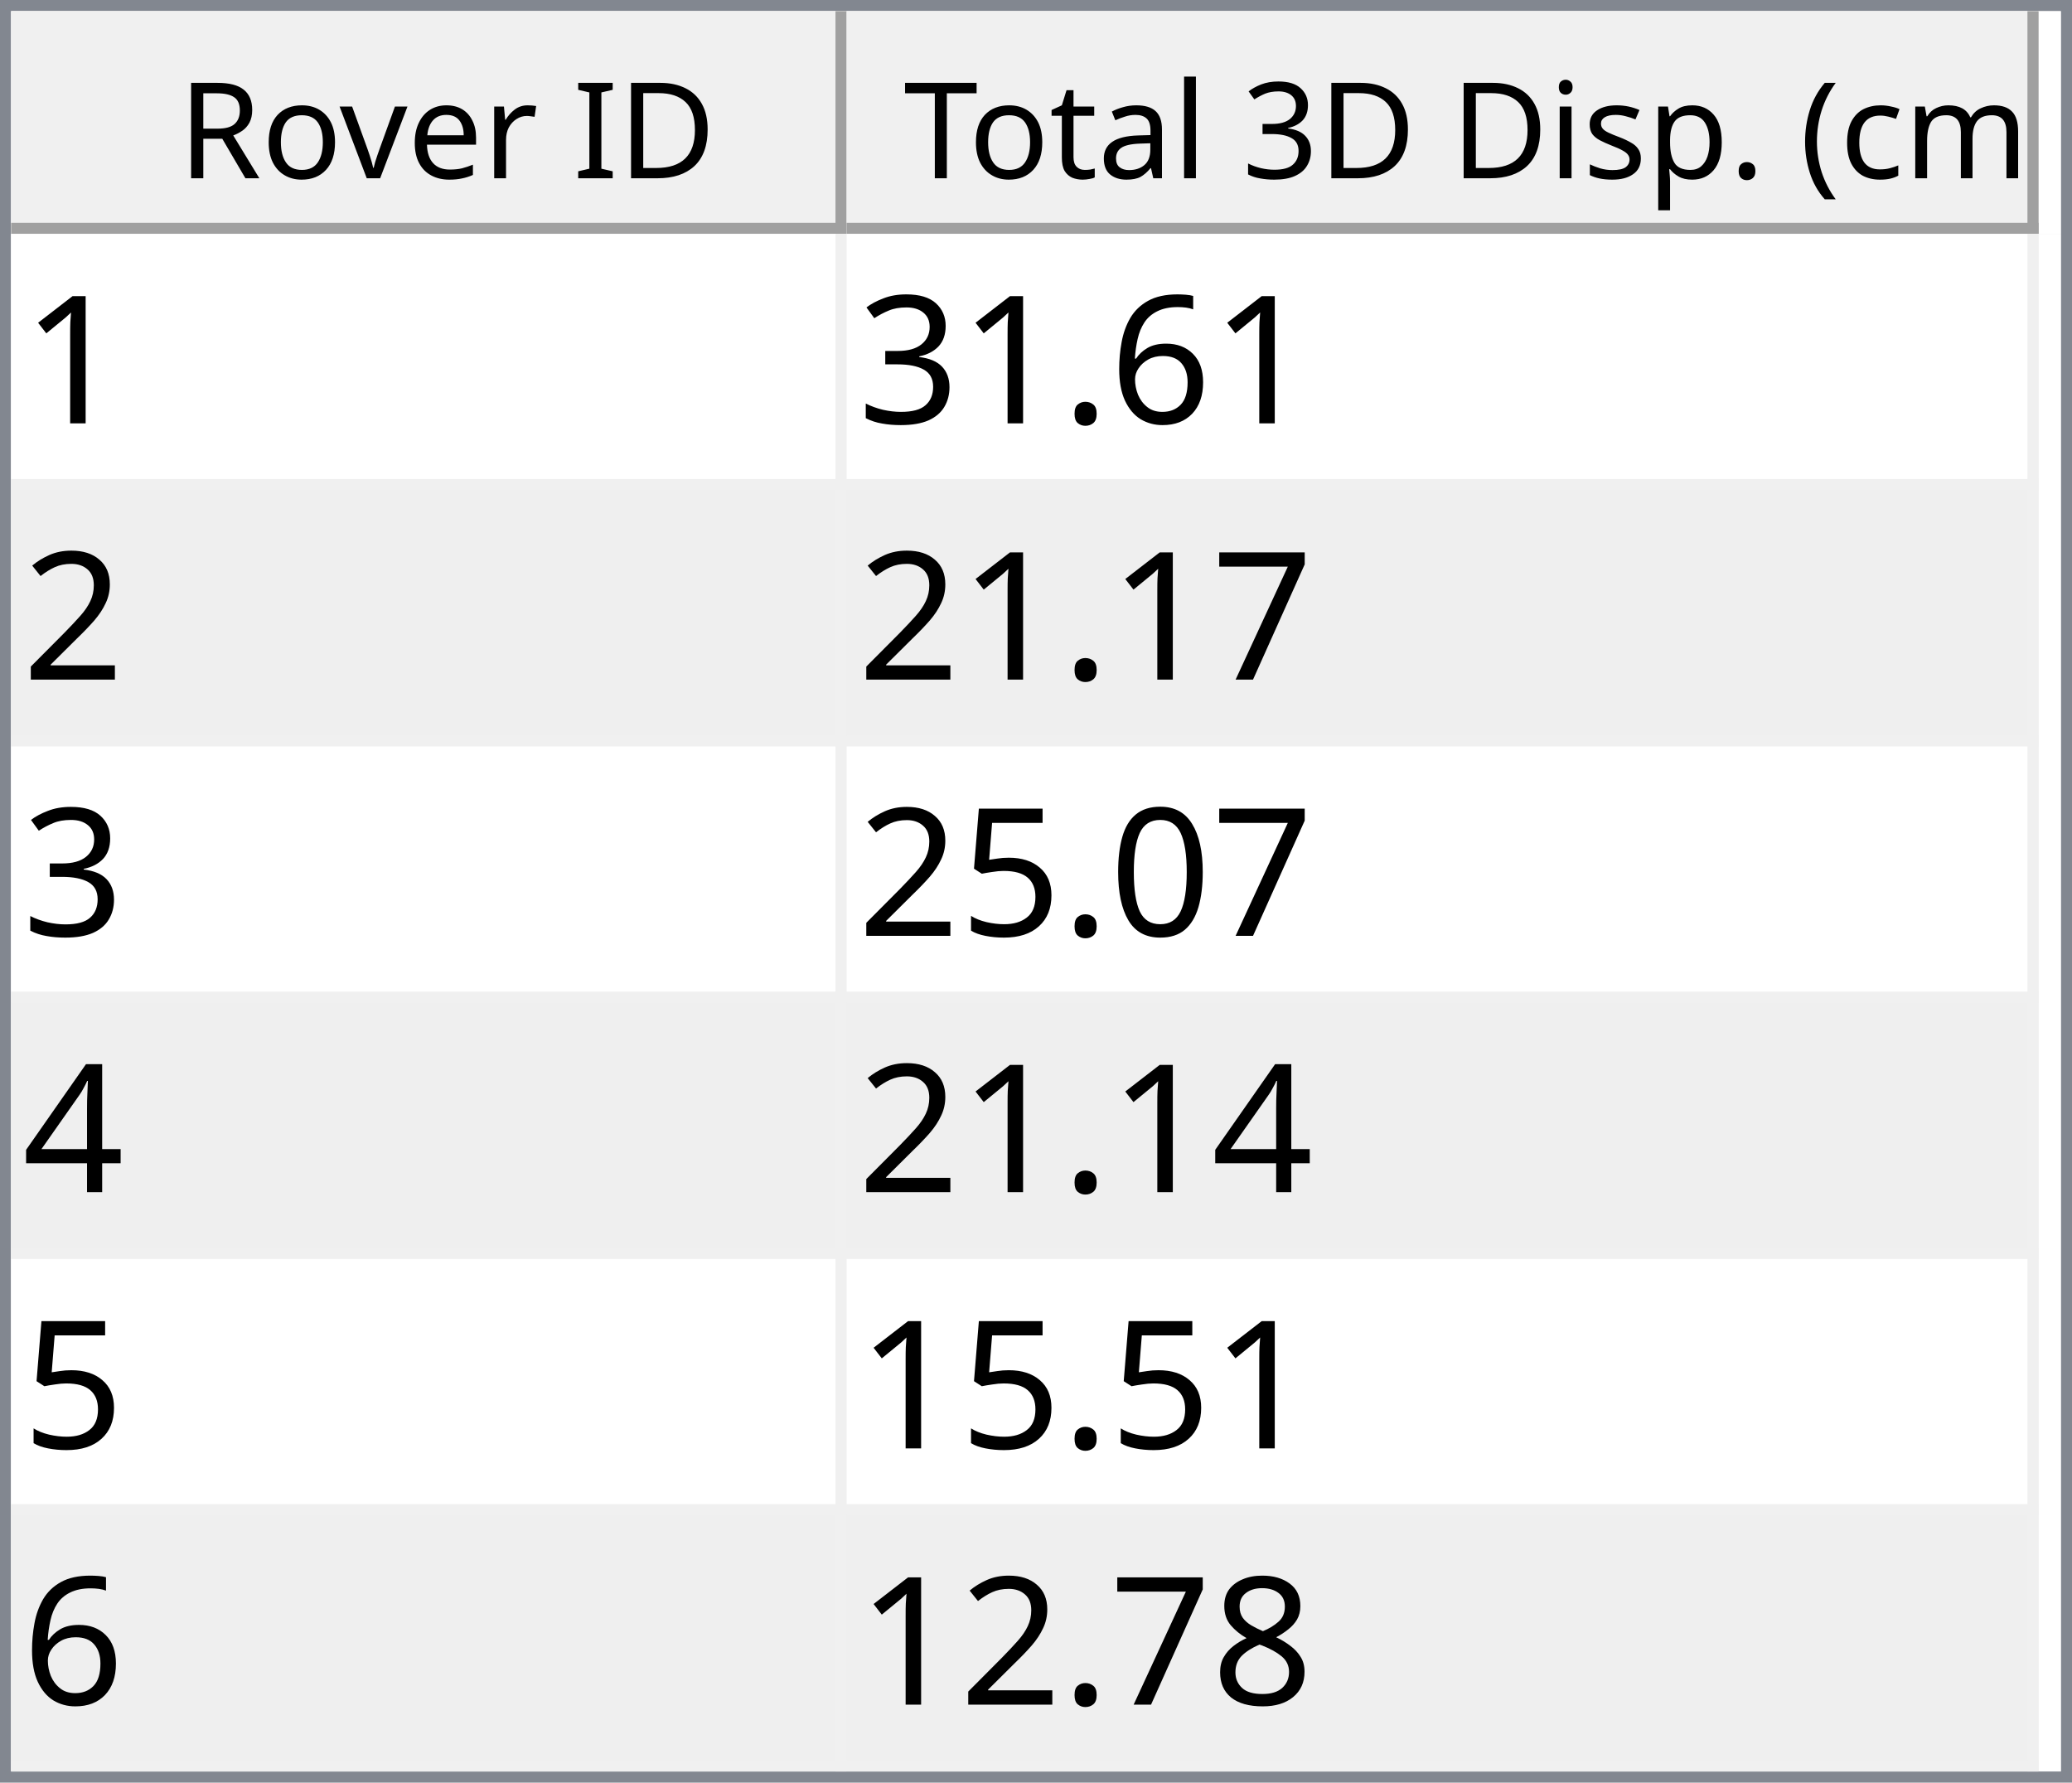
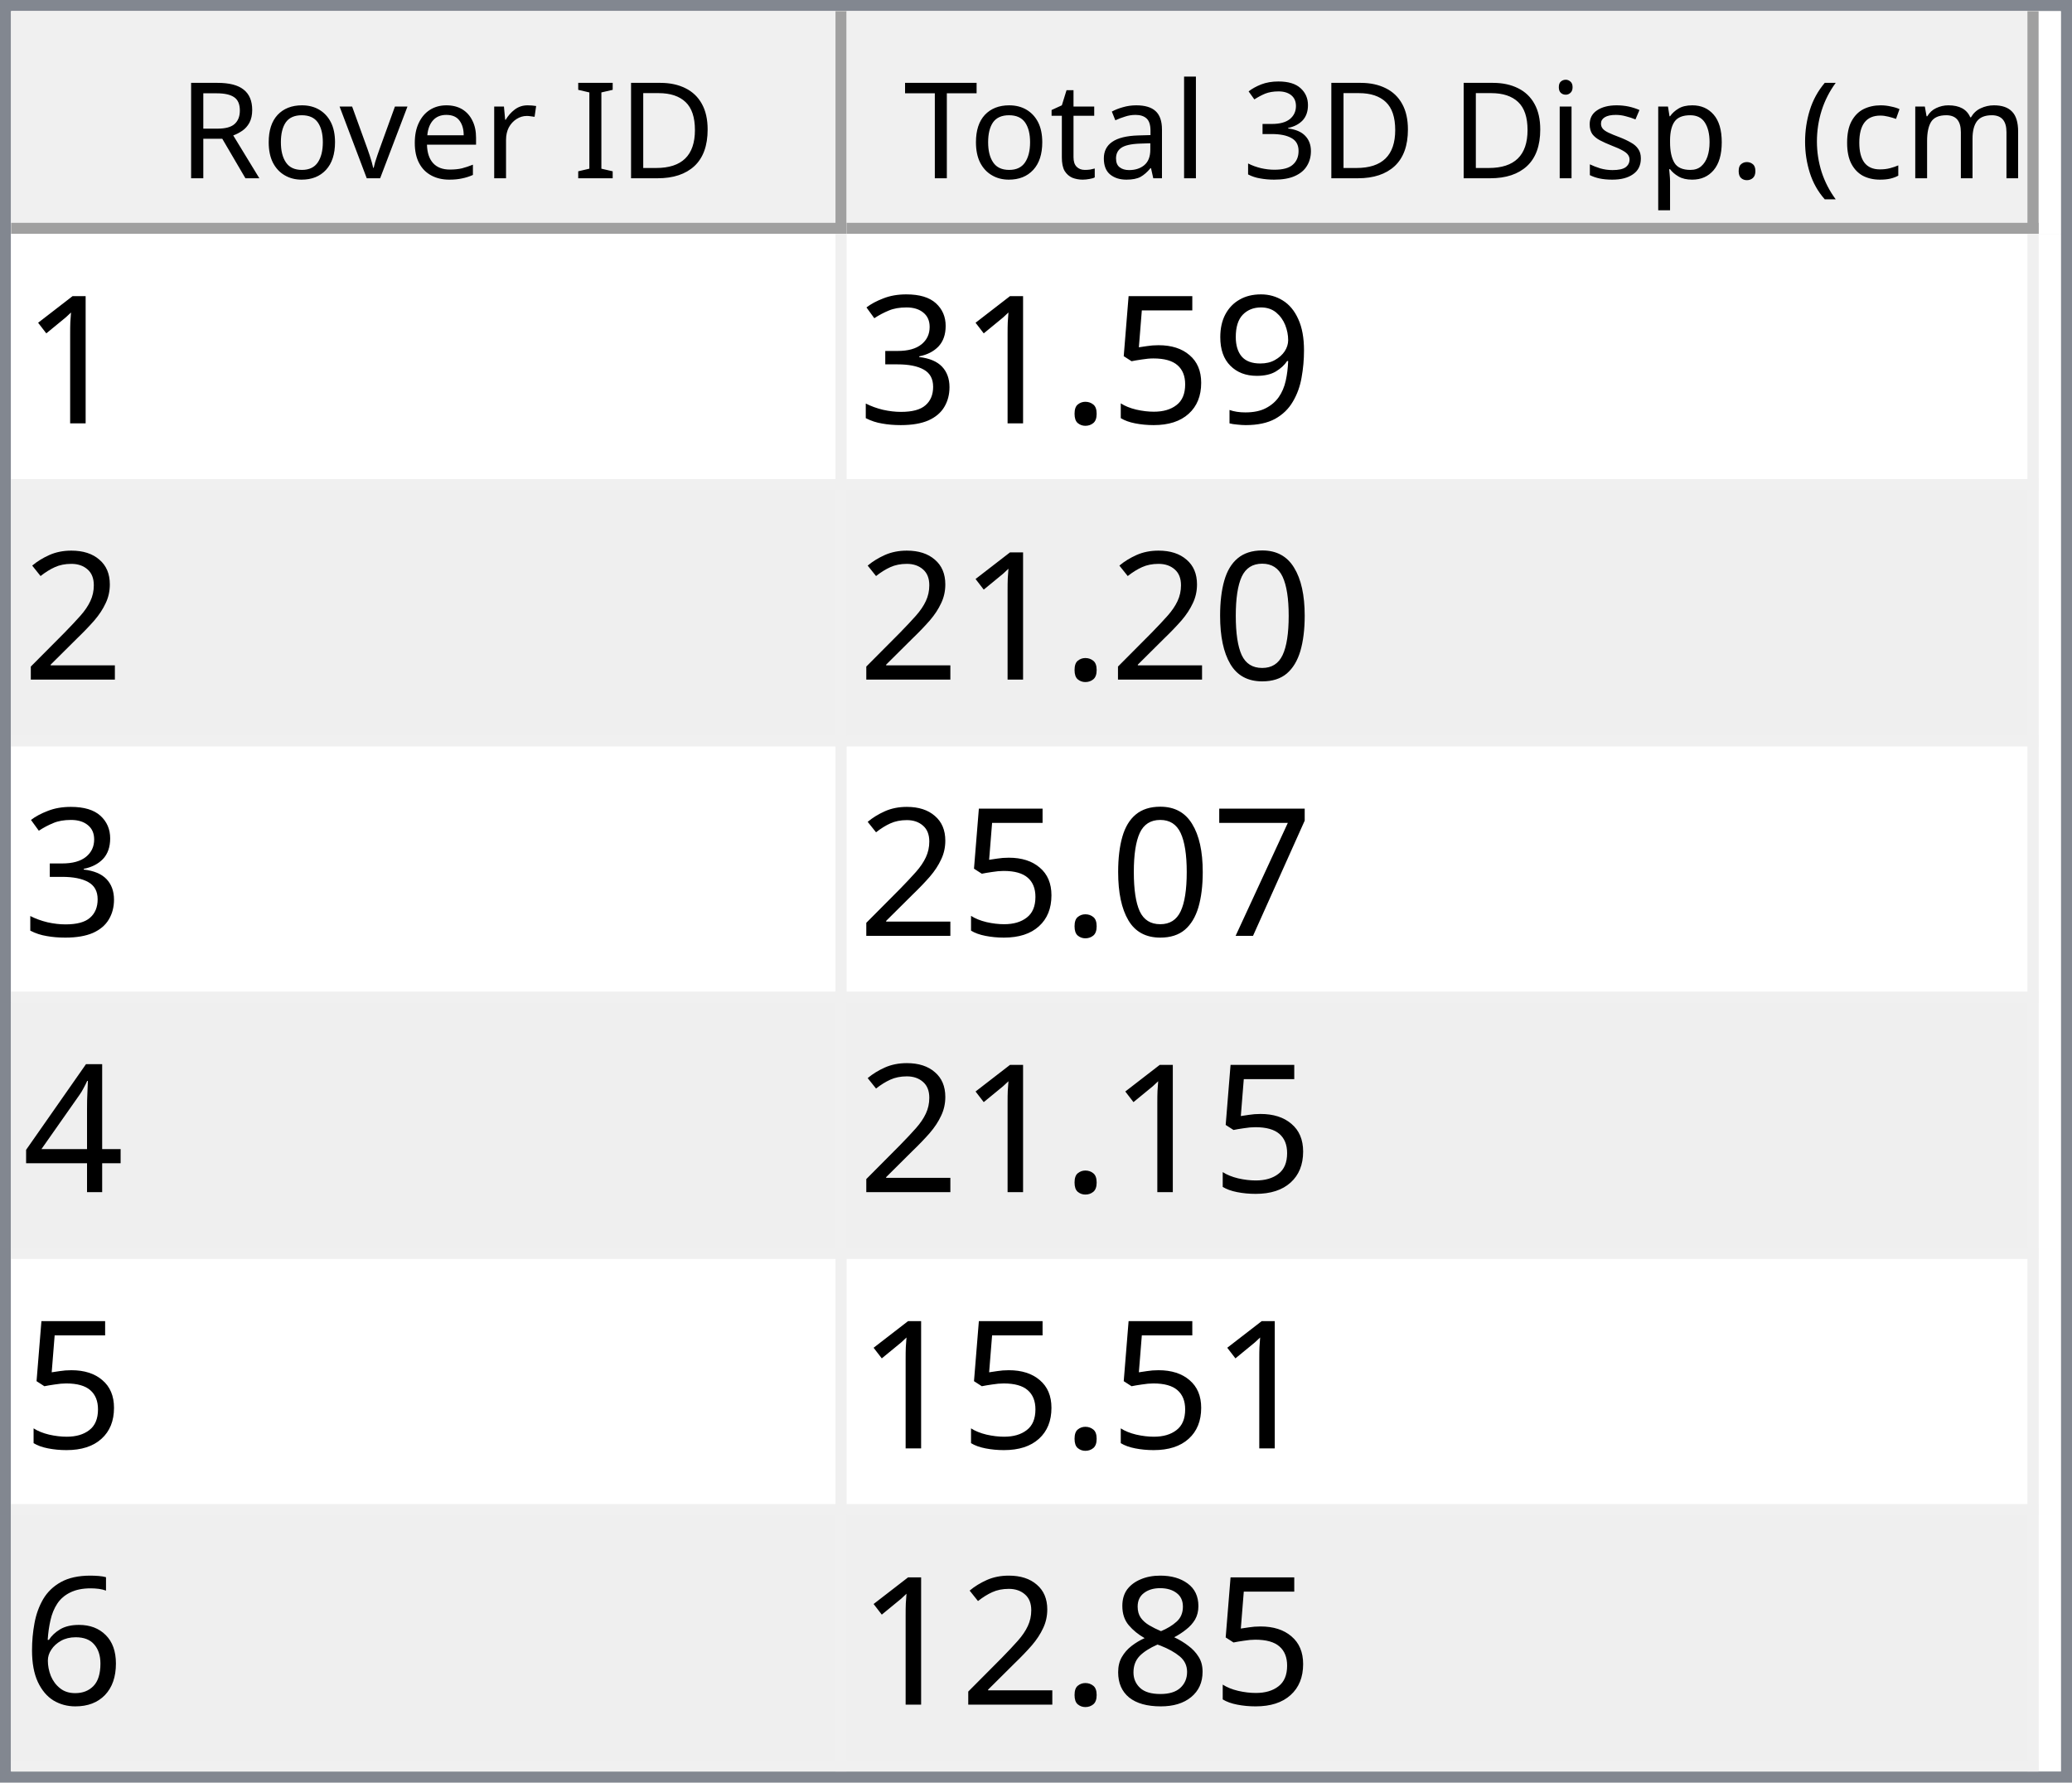
<svg xmlns="http://www.w3.org/2000/svg" style="fill-opacity:1; color-rendering:auto; color-interpolation:auto; text-rendering:auto; stroke:black; stroke-linecap:square; stroke-miterlimit:10; shape-rendering:auto; stroke-opacity:1; fill:black; stroke-dasharray:none; font-weight:normal; stroke-width:1; font-family:'Dialog'; font-style:normal; stroke-linejoin:miter; font-size:12px; stroke-dashoffset:0; image-rendering:auto;" width="186" height="160">
  <defs id="genericDefs" />
  <g>
    <defs id="defs1">
      <clipPath clipPathUnits="userSpaceOnUse" id="clipPath1">
        <path d="M0 0 L186 0 L186 160 L0 160 L0 0 Z" />
      </clipPath>
      <clipPath clipPathUnits="userSpaceOnUse" id="clipPath2">
        <path d="M0 0 L0 160 L186 160 L186 0 Z" />
      </clipPath>
      <clipPath clipPathUnits="userSpaceOnUse" id="clipPath3">
        <path d="M0 0 L0 20 L184 20 L184 0 Z" />
      </clipPath>
      <clipPath clipPathUnits="userSpaceOnUse" id="clipPath4">
        <path d="M0 0 L0 20 L75 20 L75 0 Z" />
      </clipPath>
      <clipPath clipPathUnits="userSpaceOnUse" id="clipPath5">
        <path d="M1 1 L1 19 L74 19 L74 1 Z" />
      </clipPath>
      <clipPath clipPathUnits="userSpaceOnUse" id="clipPath6">
        <path d="M0 0 L0 18 L73 18 L73 0 Z" />
      </clipPath>
      <clipPath clipPathUnits="userSpaceOnUse" id="clipPath7">
        <path d="M-0.5 -0.5 L-0.5 19.5 L74.5 19.5 L74.5 -0.5 Z" />
      </clipPath>
      <clipPath clipPathUnits="userSpaceOnUse" id="clipPath8">
        <path d="M0 0 L0 20 L107 20 L107 0 Z" />
      </clipPath>
      <clipPath clipPathUnits="userSpaceOnUse" id="clipPath9">
        <path d="M1 1 L1 19 L106 19 L106 1 Z" />
      </clipPath>
      <clipPath clipPathUnits="userSpaceOnUse" id="clipPath10">
        <path d="M0 0 L0 18 L105 18 L105 0 Z" />
      </clipPath>
      <clipPath clipPathUnits="userSpaceOnUse" id="clipPath11">
        <path d="M-0.5 -0.5 L-0.5 19.5 L106.5 19.5 L106.5 -0.5 Z" />
      </clipPath>
      <clipPath clipPathUnits="userSpaceOnUse" id="clipPath12">
        <path d="M0 0 L0 138 L184 138 L184 0 Z" />
      </clipPath>
      <clipPath clipPathUnits="userSpaceOnUse" id="clipPath13">
        <path d="M0 0 L0 138 L182 138 L182 0 Z" />
      </clipPath>
      <clipPath clipPathUnits="userSpaceOnUse" id="clipPath14">
        <path d="M-0.5 -0.5 L-0.5 137.5 L181.5 137.5 L181.5 -0.5 Z" />
      </clipPath>
      <clipPath clipPathUnits="userSpaceOnUse" id="clipPath15">
        <path d="M0 0 L0 22 L74 22 L74 0 Z" />
      </clipPath>
      <clipPath clipPathUnits="userSpaceOnUse" id="clipPath16">
        <path d="M0 0 L0 22 L106 22 L106 0 Z" />
      </clipPath>
      <font horiz-adv-x="64.551" id="font1">
        <font-face ascent="107.91" descent="25.098" units-per-em="100" style="font-style:normal; font-family:Segoe UI; font-weight:normal;" />
        <missing-glyph horiz-adv-x="64.551" d="M8.109 0 L8.109 68.266 L56.453 68.266 L56.453 0 L8.109 0 ZM15.328 7.234 L49.219 7.234 L49.219 61.031 L15.328 61.031 L15.328 7.234 Z" />
        <glyph unicode="D" horiz-adv-x="70.117" d="M9.188 0 L9.188 70.016 L28.516 70.016 Q65.531 70.016 65.531 35.891 Q65.531 19.672 55.25 9.836 Q44.969 0 27.734 0 L9.188 0 ZM17.391 62.594 L17.391 7.422 L27.828 7.422 Q41.609 7.422 49.273 14.797 Q56.938 22.172 56.938 35.688 Q56.938 62.594 28.328 62.594 L17.391 62.594 Z" />
        <glyph unicode="I" horiz-adv-x="26.611" d="M17.391 0 L9.188 0 L9.188 70.016 L17.391 70.016 L17.391 0 Z" />
        <glyph unicode=" " horiz-adv-x="27.393" d="" />
        <glyph unicode="r" horiz-adv-x="34.766" d="M34.188 41.891 Q32.078 43.5 28.125 43.5 Q23 43.5 19.555 38.672 Q16.109 33.844 16.109 25.484 L16.109 0 L8.109 0 L8.109 50 L16.109 50 L16.109 39.703 L16.312 39.703 Q18.016 44.969 21.531 47.922 Q25.047 50.875 29.391 50.875 Q32.516 50.875 34.188 50.203 L34.188 41.891 Z" />
        <glyph unicode="e" horiz-adv-x="52.295" d="M48.297 23 L12.984 23 Q13.188 14.656 17.484 10.109 Q21.781 5.562 29.297 5.562 Q37.75 5.562 44.828 11.141 L44.828 3.609 Q38.234 -1.172 27.391 -1.172 Q16.797 -1.172 10.742 5.641 Q4.688 12.453 4.688 24.812 Q4.688 36.469 11.305 43.82 Q17.922 51.172 27.734 51.172 Q37.547 51.172 42.922 44.828 Q48.297 38.484 48.297 27.203 L48.297 23 ZM40.094 29.781 Q40.047 36.719 36.75 40.578 Q33.453 44.438 27.594 44.438 Q21.922 44.438 17.969 40.383 Q14.016 36.328 13.094 29.781 L40.094 29.781 Z" />
        <glyph unicode="v" horiz-adv-x="47.9" d="M47.406 50 L27.484 0 L19.625 0 L0.688 50 L9.469 50 L22.172 13.672 Q23.578 9.672 23.922 6.688 L24.125 6.688 Q24.609 10.453 25.688 13.484 L38.969 50 L47.406 50 Z" />
        <glyph unicode="o" horiz-adv-x="58.594" d="M29 -1.172 Q17.922 -1.172 11.305 5.836 Q4.688 12.844 4.688 24.422 Q4.688 37.016 11.57 44.094 Q18.453 51.172 30.172 51.172 Q41.359 51.172 47.633 44.289 Q53.906 37.406 53.906 25.203 Q53.906 13.234 47.141 6.031 Q40.375 -1.172 29 -1.172 ZM29.594 44.438 Q21.875 44.438 17.383 39.188 Q12.891 33.938 12.891 24.703 Q12.891 15.828 17.43 10.695 Q21.969 5.562 29.594 5.562 Q37.359 5.562 41.531 10.594 Q45.703 15.625 45.703 24.906 Q45.703 34.281 41.531 39.359 Q37.359 44.438 29.594 44.438 Z" />
        <glyph unicode="R" horiz-adv-x="59.814" d="M59.375 0 L49.609 0 L37.891 19.625 Q36.281 22.359 34.766 24.289 Q33.25 26.219 31.664 27.438 Q30.078 28.656 28.25 29.219 Q26.422 29.781 24.125 29.781 L17.391 29.781 L17.391 0 L9.188 0 L9.188 70.016 L30.078 70.016 Q34.672 70.016 38.555 68.867 Q42.438 67.719 45.289 65.375 Q48.141 63.031 49.758 59.547 Q51.375 56.062 51.375 51.375 Q51.375 47.703 50.273 44.656 Q49.172 41.609 47.148 39.211 Q45.125 36.812 42.266 35.133 Q39.406 33.453 35.844 32.516 L35.844 32.328 Q37.594 31.547 38.891 30.547 Q40.188 29.547 41.359 28.18 Q42.531 26.812 43.68 25.078 Q44.828 23.344 46.234 21.047 L59.375 0 ZM17.391 62.594 L17.391 37.203 L28.516 37.203 Q31.594 37.203 34.203 38.133 Q36.812 39.062 38.719 40.797 Q40.625 42.531 41.703 45.047 Q42.781 47.562 42.781 50.688 Q42.781 56.297 39.141 59.445 Q35.5 62.594 28.609 62.594 L17.391 62.594 Z" />
        <glyph unicode=")" horiz-adv-x="30.176" d="M8.297 -15.922 L1.172 -15.922 Q16.406 2.344 16.406 26.812 Q16.406 51.469 1.078 70.016 L8.297 70.016 Q23.531 52.156 23.531 26.703 Q23.531 1.375 8.297 -15.922 Z" />
        <glyph unicode="m" horiz-adv-x="86.133" d="M79.109 0 L71.094 0 L71.094 28.719 Q71.094 37.016 68.531 40.727 Q65.969 44.438 59.906 44.438 Q54.781 44.438 51.195 39.75 Q47.609 35.062 47.609 28.516 L47.609 0 L39.594 0 L39.594 29.688 Q39.594 44.438 28.219 44.438 Q22.953 44.438 19.531 40.016 Q16.109 35.594 16.109 28.516 L16.109 0 L8.109 0 L8.109 50 L16.109 50 L16.109 42.094 L16.312 42.094 Q21.625 51.172 31.844 51.172 Q36.969 51.172 40.773 48.312 Q44.578 45.453 46 40.828 Q51.562 51.172 62.594 51.172 Q79.109 51.172 79.109 30.812 L79.109 0 Z" />
        <glyph unicode="c" horiz-adv-x="46.191" d="M42.188 2.297 Q36.422 -1.172 28.516 -1.172 Q17.828 -1.172 11.258 5.789 Q4.688 12.75 4.688 23.828 Q4.688 36.188 11.766 43.68 Q18.844 51.172 30.672 51.172 Q37.25 51.172 42.281 48.734 L42.281 40.531 Q36.719 44.438 30.375 44.438 Q22.703 44.438 17.797 38.945 Q12.891 33.453 12.891 24.516 Q12.891 15.719 17.508 10.641 Q22.125 5.562 29.891 5.562 Q36.422 5.562 42.188 9.906 L42.188 2.297 Z" />
        <glyph unicode="(" horiz-adv-x="30.176" d="M29.109 -15.922 L21.969 -15.922 Q6.844 1.375 6.844 26.703 Q6.844 52.156 21.969 70.016 L29.203 70.016 Q13.875 51.469 13.875 26.812 Q13.875 2.344 29.109 -15.922 Z" />
        <glyph unicode="." horiz-adv-x="21.68" d="M10.891 -1.078 Q8.641 -1.078 7.055 0.539 Q5.469 2.156 5.469 4.391 Q5.469 6.641 7.055 8.273 Q8.641 9.906 10.891 9.906 Q13.188 9.906 14.797 8.273 Q16.406 6.641 16.406 4.391 Q16.406 2.156 14.797 0.539 Q13.188 -1.078 10.891 -1.078 Z" />
        <glyph unicode="p" horiz-adv-x="58.789" d="M16.312 7.234 L16.109 7.234 L16.109 -23 L8.109 -23 L8.109 50 L16.109 50 L16.109 41.219 L16.312 41.219 Q22.219 51.172 33.594 51.172 Q43.266 51.172 48.688 44.461 Q54.109 37.75 54.109 26.469 Q54.109 13.922 48 6.375 Q41.891 -1.172 31.297 -1.172 Q21.578 -1.172 16.312 7.234 ZM16.109 27.391 L16.109 20.406 Q16.109 14.203 20.141 9.883 Q24.172 5.562 30.375 5.562 Q37.641 5.562 41.773 11.133 Q45.906 16.703 45.906 26.609 Q45.906 34.969 42.047 39.703 Q38.188 44.438 31.594 44.438 Q24.609 44.438 20.359 39.578 Q16.109 34.719 16.109 27.391 Z" />
        <glyph unicode="s" horiz-adv-x="42.432" d="M5.078 1.812 L5.078 10.406 Q11.625 5.562 19.484 5.562 Q30.031 5.562 30.031 12.594 Q30.031 14.594 29.125 15.992 Q28.219 17.391 26.68 18.461 Q25.141 19.531 23.07 20.383 Q21 21.234 18.609 22.172 Q15.281 23.484 12.766 24.828 Q10.25 26.172 8.57 27.859 Q6.891 29.547 6.031 31.695 Q5.172 33.844 5.172 36.719 Q5.172 40.234 6.789 42.945 Q8.406 45.656 11.086 47.484 Q13.766 49.312 17.211 50.242 Q20.656 51.172 24.312 51.172 Q30.812 51.172 35.938 48.922 L35.938 40.828 Q30.422 44.438 23.25 44.438 Q21 44.438 19.195 43.922 Q17.391 43.406 16.094 42.477 Q14.797 41.547 14.086 40.258 Q13.375 38.969 13.375 37.406 Q13.375 35.453 14.086 34.133 Q14.797 32.812 16.164 31.789 Q17.531 30.766 19.484 29.938 Q21.438 29.109 23.922 28.125 Q27.25 26.859 29.883 25.516 Q32.516 24.172 34.375 22.484 Q36.234 20.797 37.234 18.602 Q38.234 16.406 38.234 13.375 Q38.234 9.672 36.602 6.938 Q34.969 4.203 32.234 2.398 Q29.5 0.594 25.93 -0.289 Q22.359 -1.172 18.453 -1.172 Q10.75 -1.172 5.078 1.812 Z" />
        <glyph unicode="i" horiz-adv-x="24.219" d="M12.203 62.703 Q10.062 62.703 8.547 64.164 Q7.031 65.625 7.031 67.875 Q7.031 70.125 8.547 71.609 Q10.062 73.094 12.203 73.094 Q14.406 73.094 15.945 71.609 Q17.484 70.125 17.484 67.875 Q17.484 65.719 15.945 64.211 Q14.406 62.703 12.203 62.703 ZM16.109 0 L8.109 0 L8.109 50 L16.109 50 L16.109 0 Z" />
        <glyph unicode="3" horiz-adv-x="53.906" d="M46.531 19.828 Q46.531 15.094 44.75 11.211 Q42.969 7.328 39.719 4.57 Q36.469 1.812 31.93 0.297 Q27.391 -1.219 21.922 -1.219 Q11.922 -1.219 6 2.594 L6 11.188 Q13.094 5.609 22.219 5.609 Q25.875 5.609 28.828 6.539 Q31.781 7.469 33.906 9.227 Q36.031 10.984 37.18 13.477 Q38.328 15.969 38.328 19.094 Q38.328 32.812 18.797 32.812 L12.984 32.812 L12.984 39.594 L18.5 39.594 Q35.797 39.594 35.797 52.484 Q35.797 64.406 22.609 64.406 Q15.188 64.406 8.688 59.422 L8.688 67.188 Q15.375 71.188 24.609 71.188 Q29 71.188 32.57 69.969 Q36.141 68.75 38.68 66.555 Q41.219 64.359 42.609 61.281 Q44 58.203 44 54.5 Q44 40.672 30.031 36.719 L30.031 36.531 Q33.594 36.141 36.625 34.797 Q39.656 33.453 41.852 31.305 Q44.047 29.156 45.289 26.25 Q46.531 23.344 46.531 19.828 Z" />
        <glyph unicode="l" horiz-adv-x="24.219" d="M16.109 0 L8.109 0 L8.109 74.031 L16.109 74.031 L16.109 0 Z" />
        <glyph unicode="a" horiz-adv-x="50.879" d="M43.891 0 L35.891 0 L35.891 7.812 L35.688 7.812 Q30.469 -1.172 20.312 -1.172 Q12.844 -1.172 8.617 2.781 Q4.391 6.734 4.391 13.281 Q4.391 27.297 20.906 29.594 L35.891 31.688 Q35.891 44.438 25.594 44.438 Q16.547 44.438 9.281 38.281 L9.281 46.484 Q16.656 51.172 26.266 51.172 Q43.891 51.172 43.891 32.516 L43.891 0 ZM35.891 25.297 L23.828 23.641 Q18.266 22.859 15.43 20.875 Q12.594 18.891 12.594 13.875 Q12.594 10.203 15.211 7.883 Q17.828 5.562 22.172 5.562 Q28.125 5.562 32.008 9.742 Q35.891 13.922 35.891 20.312 L35.891 25.297 Z" />
        <glyph unicode="t" horiz-adv-x="33.887" d="M31.297 0.484 Q28.469 -1.078 23.828 -1.078 Q10.688 -1.078 10.688 13.578 L10.688 43.172 L2.094 43.172 L2.094 50 L10.688 50 L10.688 62.203 L18.703 64.797 L18.703 50 L31.297 50 L31.297 43.172 L18.703 43.172 L18.703 14.984 Q18.703 9.969 20.414 7.82 Q22.125 5.672 26.078 5.672 Q29.109 5.672 31.297 7.328 L31.297 0.484 Z" />
        <glyph unicode="T" horiz-adv-x="52.393" d="M50.594 62.594 L30.375 62.594 L30.375 0 L22.172 0 L22.172 62.594 L2 62.594 L2 70.016 L50.594 70.016 L50.594 62.594 Z" />
      </font>
      <font horiz-adv-x="75.0" id="font2">
        <font-face ascent="100.537" descent="21.973" units-per-em="100" style="font-style:normal; font-family:sans-serif; font-weight:normal;" />
        <missing-glyph horiz-adv-x="75.0" d="M12.5 0 L12.5 62.5 L62.5 62.5 L62.5 0 L12.5 0 ZM14.062 1.562 L60.938 1.562 L60.938 60.938 L14.062 60.938 L14.062 1.562 Z" />
        <glyph unicode="1" horiz-adv-x="55.615" d="M37.25 0 L28.469 0 L28.469 56 Q25.297 52.984 20.141 49.953 Q14.984 46.922 10.891 45.406 L10.891 53.906 Q18.266 57.375 23.781 62.305 Q29.297 67.234 31.594 71.875 L37.25 71.875 L37.25 0 Z" />
-         <glyph unicode="6" horiz-adv-x="55.615" d="M49.75 54.047 L41.016 53.375 Q39.844 58.547 37.703 60.891 Q34.125 64.656 28.906 64.656 Q24.703 64.656 21.531 62.312 Q17.391 59.281 14.992 53.469 Q12.594 47.656 12.5 36.922 Q15.672 41.75 20.266 44.094 Q24.859 46.438 29.891 46.438 Q38.672 46.438 44.852 39.969 Q51.031 33.5 51.031 23.25 Q51.031 16.5 48.125 10.719 Q45.219 4.938 40.141 1.859 Q35.062 -1.219 28.609 -1.219 Q17.625 -1.219 10.695 6.859 Q3.766 14.938 3.766 33.5 Q3.766 54.25 11.422 63.672 Q18.109 71.875 29.438 71.875 Q37.891 71.875 43.289 67.141 Q48.688 62.406 49.75 54.047 ZM13.875 23.188 Q13.875 18.656 15.797 14.508 Q17.719 10.359 21.188 8.18 Q24.656 6 28.469 6 Q34.031 6 38.039 10.492 Q42.047 14.984 42.047 22.703 Q42.047 30.125 38.086 34.398 Q34.125 38.672 28.125 38.672 Q22.172 38.672 18.023 34.398 Q13.875 30.125 13.875 23.188 Z" />
+         <glyph unicode="9" horiz-adv-x="55.615" d="M5.469 16.547 L13.922 17.328 Q14.984 11.375 18.016 8.688 Q21.047 6 25.781 6 Q29.828 6 32.883 7.859 Q35.938 9.719 37.891 12.82 Q39.844 15.922 41.164 21.195 Q42.484 26.469 42.484 31.938 Q42.484 32.516 42.438 33.688 Q39.797 29.5 35.234 26.883 Q30.672 24.266 25.344 24.266 Q16.453 24.266 10.305 30.711 Q4.156 37.156 4.156 47.703 Q4.156 58.594 10.578 65.234 Q17 71.875 26.656 71.875 Q33.641 71.875 39.43 68.117 Q45.219 64.359 48.219 57.398 Q51.219 50.438 51.219 37.25 Q51.219 23.531 48.242 15.406 Q45.266 7.281 39.383 3.031 Q33.5 -1.219 25.594 -1.219 Q17.188 -1.219 11.867 3.445 Q6.547 8.109 5.469 16.547 ZM41.453 48.141 Q41.453 55.719 37.43 60.156 Q33.406 64.594 27.734 64.594 Q21.875 64.594 17.531 59.812 Q13.188 55.031 13.188 47.406 Q13.188 40.578 17.312 36.305 Q21.438 32.031 27.484 32.031 Q33.594 32.031 37.523 36.305 Q41.453 40.578 41.453 48.141 Z" />
+         <glyph unicode="5" horiz-adv-x="55.615" d="M4.156 18.75 L13.375 19.531 Q14.406 12.797 18.141 9.398 Q21.875 6 27.156 6 Q33.5 6 37.891 10.789 Q42.281 15.578 42.281 23.484 Q42.281 31 38.062 35.352 Q33.844 39.703 27 39.703 Q22.75 39.703 19.336 37.773 Q15.922 35.844 13.969 32.766 L5.719 33.844 L12.641 70.609 L48.25 70.609 L48.25 62.203 L19.672 62.203 L15.828 42.969 Q22.266 47.469 29.344 47.469 Q38.719 47.469 45.164 40.969 Q51.609 34.469 51.609 24.266 Q51.609 14.547 45.953 7.469 Q39.062 -1.219 27.156 -1.219 Q17.391 -1.219 11.211 4.25 Q5.031 9.719 4.156 18.75 Z" />
        <glyph unicode="." horiz-adv-x="27.783" d="M9.078 0 L9.078 10.016 L19.094 10.016 L19.094 0 L9.078 0 Z" />
        <glyph unicode="3" horiz-adv-x="55.615" d="M4.203 18.891 L12.984 20.062 Q14.5 12.594 18.141 9.297 Q21.781 6 27 6 Q33.203 6 37.477 10.297 Q41.75 14.594 41.75 20.953 Q41.75 27 37.797 30.93 Q33.844 34.859 27.734 34.859 Q25.25 34.859 21.531 33.891 L22.516 41.609 Q23.391 41.5 23.922 41.5 Q29.547 41.5 34.039 44.43 Q38.531 47.359 38.531 53.469 Q38.531 58.297 35.258 61.477 Q31.984 64.656 26.812 64.656 Q21.688 64.656 18.266 61.43 Q14.844 58.203 13.875 51.766 L5.078 53.328 Q6.688 62.156 12.398 67.016 Q18.109 71.875 26.609 71.875 Q32.469 71.875 37.398 69.359 Q42.328 66.844 44.945 62.5 Q47.562 58.156 47.562 53.266 Q47.562 48.641 45.07 44.828 Q42.578 41.016 37.703 38.766 Q44.047 37.312 47.562 32.695 Q51.078 28.078 51.078 21.141 Q51.078 11.766 44.242 5.25 Q37.406 -1.266 26.953 -1.266 Q17.531 -1.266 11.305 4.352 Q5.078 9.969 4.203 18.891 Z" />
        <glyph unicode="2" horiz-adv-x="55.615" d="M50.344 8.453 L50.344 0 L3.031 0 Q2.938 3.172 4.047 6.109 Q5.859 10.938 9.836 15.625 Q13.812 20.312 21.344 26.469 Q33.016 36.031 37.117 41.625 Q41.219 47.219 41.219 52.203 Q41.219 57.422 37.477 61.008 Q33.734 64.594 27.734 64.594 Q21.391 64.594 17.578 60.789 Q13.766 56.984 13.719 50.25 L4.688 51.172 Q5.609 61.281 11.664 66.578 Q17.719 71.875 27.938 71.875 Q38.234 71.875 44.242 66.164 Q50.25 60.453 50.25 52 Q50.25 47.703 48.492 43.555 Q46.734 39.406 42.656 34.812 Q38.578 30.219 29.109 22.219 Q21.188 15.578 18.945 13.211 Q16.703 10.844 15.234 8.453 L50.344 8.453 Z" />
+         <glyph unicode="0" horiz-adv-x="55.615" d="M4.156 35.297 Q4.156 48 6.766 55.742 Q9.375 63.484 14.523 67.68 Q19.672 71.875 27.484 71.875 Q33.25 71.875 37.594 69.555 Q41.938 67.234 44.773 62.867 Q47.609 58.5 49.219 52.227 Q50.828 45.953 50.828 35.297 Q50.828 22.703 48.242 14.969 Q45.656 7.234 40.508 3.008 Q35.359 -1.219 27.484 -1.219 Q17.141 -1.219 11.234 6.203 Q4.156 15.141 4.156 35.297 ZM13.188 35.297 Q13.188 17.672 17.312 11.836 Q21.438 6 27.484 6 Q33.547 6 37.672 11.859 Q41.797 17.719 41.797 35.297 Q41.797 52.984 37.672 58.789 Q33.547 64.594 27.391 64.594 Q21.344 64.594 17.719 59.469 Q13.188 52.938 13.188 35.297 Z" />
        <glyph unicode="7" horiz-adv-x="55.615" d="M4.734 62.203 L4.734 70.656 L51.078 70.656 L51.078 63.812 Q44.234 56.547 37.523 44.484 Q30.812 32.422 27.156 19.672 Q24.516 10.688 23.781 0 L14.75 0 Q14.891 8.453 18.062 20.414 Q21.234 32.375 27.172 43.484 Q33.109 54.594 39.797 62.203 L4.734 62.203 Z" />
-         <glyph unicode="0" horiz-adv-x="55.615" d="M4.156 35.297 Q4.156 48 6.766 55.742 Q9.375 63.484 14.523 67.68 Q19.672 71.875 27.484 71.875 Q33.25 71.875 37.594 69.555 Q41.938 67.234 44.773 62.867 Q47.609 58.5 49.219 52.227 Q50.828 45.953 50.828 35.297 Q50.828 22.703 48.242 14.969 Q45.656 7.234 40.508 3.008 Q35.359 -1.219 27.484 -1.219 Q17.141 -1.219 11.234 6.203 Q4.156 15.141 4.156 35.297 ZM13.188 35.297 Q13.188 17.672 17.312 11.836 Q21.438 6 27.484 6 Q33.547 6 37.672 11.859 Q41.797 17.719 41.797 35.297 Q41.797 52.984 37.672 58.789 Q33.547 64.594 27.391 64.594 Q21.344 64.594 17.719 59.469 Q13.188 52.938 13.188 35.297 Z" />
-         <glyph unicode="5" horiz-adv-x="55.615" d="M4.156 18.75 L13.375 19.531 Q14.406 12.797 18.141 9.398 Q21.875 6 27.156 6 Q33.5 6 37.891 10.789 Q42.281 15.578 42.281 23.484 Q42.281 31 38.062 35.352 Q33.844 39.703 27 39.703 Q22.75 39.703 19.336 37.773 Q15.922 35.844 13.969 32.766 L5.719 33.844 L12.641 70.609 L48.25 70.609 L48.25 62.203 L19.672 62.203 L15.828 42.969 Q22.266 47.469 29.344 47.469 Q38.719 47.469 45.164 40.969 Q51.609 34.469 51.609 24.266 Q51.609 14.547 45.953 7.469 Q39.062 -1.219 27.156 -1.219 Q17.391 -1.219 11.211 4.25 Q5.031 9.719 4.156 18.75 Z" />
        <glyph unicode="4" horiz-adv-x="55.615" d="M32.328 0 L32.328 17.141 L1.266 17.141 L1.266 25.203 L33.938 71.578 L41.109 71.578 L41.109 25.203 L50.781 25.203 L50.781 17.141 L41.109 17.141 L41.109 0 L32.328 0 ZM32.328 25.203 L32.328 57.469 L9.906 25.203 L32.328 25.203 Z" />
+         <glyph unicode="6" horiz-adv-x="55.615" d="M49.75 54.047 L41.016 53.375 Q39.844 58.547 37.703 60.891 Q34.125 64.656 28.906 64.656 Q24.703 64.656 21.531 62.312 Q17.391 59.281 14.992 53.469 Q12.594 47.656 12.5 36.922 Q15.672 41.75 20.266 44.094 Q24.859 46.438 29.891 46.438 Q38.672 46.438 44.852 39.969 Q51.031 33.5 51.031 23.25 Q51.031 16.5 48.125 10.719 Q45.219 4.938 40.141 1.859 Q35.062 -1.219 28.609 -1.219 Q17.625 -1.219 10.695 6.859 Q3.766 14.938 3.766 33.5 Q3.766 54.25 11.422 63.672 Q18.109 71.875 29.438 71.875 Q37.891 71.875 43.289 67.141 Q48.688 62.406 49.75 54.047 ZM13.875 23.188 Q13.875 18.656 15.797 14.508 Q17.719 10.359 21.188 8.18 Q24.656 6 28.469 6 Q34.031 6 38.039 10.492 Q42.047 14.984 42.047 22.703 Q42.047 30.125 38.086 34.398 Q34.125 38.672 28.125 38.672 Q22.172 38.672 18.023 34.398 Q13.875 30.125 13.875 23.188 Z" />
        <glyph unicode="8" horiz-adv-x="55.615" d="M17.672 38.812 Q12.203 40.828 9.57 44.539 Q6.938 48.25 6.938 53.422 Q6.938 61.234 12.555 66.555 Q18.172 71.875 27.484 71.875 Q36.859 71.875 42.578 66.43 Q48.297 60.984 48.297 53.172 Q48.297 48.188 45.68 44.508 Q43.062 40.828 37.75 38.812 Q44.344 36.672 47.781 31.883 Q51.219 27.094 51.219 20.453 Q51.219 11.281 44.727 5.031 Q38.234 -1.219 27.641 -1.219 Q17.047 -1.219 10.547 5.055 Q4.047 11.328 4.047 20.703 Q4.047 27.688 7.594 32.398 Q11.141 37.109 17.672 38.812 ZM15.922 53.719 Q15.922 48.641 19.195 45.414 Q22.469 42.188 27.688 42.188 Q32.766 42.188 36.016 45.383 Q39.266 48.578 39.266 53.219 Q39.266 58.062 35.914 61.359 Q32.562 64.656 27.594 64.656 Q22.562 64.656 19.242 61.43 Q15.922 58.203 15.922 53.719 ZM13.094 20.656 Q13.094 16.891 14.875 13.375 Q16.656 9.859 20.172 7.93 Q23.688 6 27.734 6 Q34.031 6 38.133 10.055 Q42.234 14.109 42.234 20.359 Q42.234 26.703 38.016 30.859 Q33.797 35.016 27.438 35.016 Q21.234 35.016 17.164 30.914 Q13.094 26.812 13.094 20.656 Z" />
      </font>
    </defs>
    <g style="fill:white; stroke:white;">
      <rect x="0" y="0" width="186" style="clip-path:url(#clipPath1); stroke:none;" height="160" />
    </g>
    <g style="fill:white; text-rendering:optimizeSpeed; color-rendering:optimizeSpeed; image-rendering:optimizeSpeed; shape-rendering:crispEdges; stroke:white; color-interpolation:sRGB;">
      <rect x="0" width="186" height="160" y="0" style="stroke:none;" />
      <path style="stroke:none;" d="M0 160 L186 160 L186 0 L0 0 Z" />
    </g>
    <g style="fill:rgb(240,240,240); font-family:'Segoe UI'; stroke:rgb(240,240,240);">
      <rect x="0" y="0" width="186" style="clip-path:url(#clipPath2); stroke:none;" height="160" />
    </g>
    <g style="fill:rgb(130,135,144); font-family:'Segoe UI'; stroke:rgb(130,135,144);">
      <path d="M0 0 L186 0 L186 160 L0 160 L0 0 ZM1 1 L185 1 L185 159 L1 159 L1 1 Z" style="fill-rule:evenodd; clip-path:url(#clipPath2); stroke:none;" />
    </g>
    <g style="fill:white; font-family:'Segoe UI'; stroke:white;" transform="translate(1,1)">
      <rect x="0" y="0" width="184" style="clip-path:url(#clipPath3); stroke:none;" height="20" />
    </g>
    <g style="fill:rgb(240,240,240); font-family:'Segoe UI'; stroke:rgb(240,240,240);" transform="translate(1,1)">
      <rect x="0" y="0" width="75" style="clip-path:url(#clipPath4); stroke:none;" height="20" />
    </g>
    <g style="font-family:'Segoe UI';" transform="translate(2,2)">
      <text x="14" xml:space="preserve" y="14" style="clip-path:url(#clipPath6); stroke:none;">Rover ID</text>
    </g>
    <g style="fill:rgb(160,160,160); font-family:'Segoe UI'; stroke:rgb(160,160,160); stroke-linejoin:bevel;" transform="translate(1.5,1.5)">
      <line x1="74" x2="74" y1="0" style="fill:none; clip-path:url(#clipPath7);" y2="19" />
    </g>
    <g style="fill:rgb(160,160,160); font-family:'Segoe UI'; stroke:rgb(160,160,160); stroke-linejoin:bevel;" transform="matrix(1,0,0,1,1,1) translate(0.5,0.5)">
      <line x1="0" x2="74" y1="19" style="fill:none; clip-path:url(#clipPath7);" y2="19" />
    </g>
    <g style="fill:rgb(240,240,240); font-family:'Segoe UI'; stroke:rgb(240,240,240);" transform="translate(76,1)">
      <rect x="0" y="0" width="107" style="clip-path:url(#clipPath8); stroke:none;" height="20" />
    </g>
    <g style="font-family:'Segoe UI';" transform="translate(77,2)">
      <text x="1" xml:space="preserve" y="14" style="clip-path:url(#clipPath10); stroke:none;"> Total 3D Disp. (cm)</text>
    </g>
    <g style="fill:rgb(160,160,160); font-family:'Segoe UI'; stroke:rgb(160,160,160); stroke-linejoin:bevel;" transform="translate(76.5,1.5)">
      <line x1="106" x2="106" y1="0" style="fill:none; clip-path:url(#clipPath11);" y2="19" />
    </g>
    <g style="fill:rgb(160,160,160); font-family:'Segoe UI'; stroke:rgb(160,160,160); stroke-linejoin:bevel;" transform="matrix(1,0,0,1,76,1) translate(0.5,0.5)">
      <line x1="0" x2="106" y1="19" style="fill:none; clip-path:url(#clipPath11);" y2="19" />
    </g>
    <g style="fill:white; font-family:'Segoe UI'; stroke:white;" transform="translate(1,21)">
      <rect x="0" y="0" width="184" style="clip-path:url(#clipPath12); stroke:none;" height="138" />
    </g>
    <g style="fill:rgb(240,240,240); font-size:16px; font-family:sans-serif; stroke:rgb(240,240,240);" transform="translate(1,21)">
      <rect x="0" y="0" width="182" style="clip-path:url(#clipPath13); stroke:none;" height="138" />
      <line transform="translate(0.5,0.5)" x1="0" x2="181" y1="22" style="clip-path:url(#clipPath14); fill:none; stroke-linejoin:bevel;" y2="22" />
    </g>
    <g transform="matrix(1,0,0,1,1,21) translate(0.5,0.5)" style="fill:rgb(240,240,240); font-size:16px; font-family:sans-serif; stroke:rgb(240,240,240); stroke-linejoin:bevel;">
      <line x1="0" x2="181" y1="45" style="fill:none; clip-path:url(#clipPath14);" y2="45" />
    </g>
    <g transform="matrix(1,0,0,1,1,21) translate(0.5,0.5)" style="fill:rgb(240,240,240); font-size:16px; font-family:sans-serif; stroke:rgb(240,240,240); stroke-linejoin:bevel;">
      <line x1="0" x2="181" y1="68" style="fill:none; clip-path:url(#clipPath14);" y2="68" />
    </g>
    <g transform="matrix(1,0,0,1,1,21) translate(0.5,0.5)" style="fill:rgb(240,240,240); font-size:16px; font-family:sans-serif; stroke:rgb(240,240,240); stroke-linejoin:bevel;">
      <line x1="0" x2="181" y1="91" style="fill:none; clip-path:url(#clipPath14);" y2="91" />
    </g>
    <g transform="matrix(1,0,0,1,1,21) translate(0.5,0.5)" style="fill:rgb(240,240,240); font-size:16px; font-family:sans-serif; stroke:rgb(240,240,240); stroke-linejoin:bevel;">
      <line x1="0" x2="181" y1="114" style="fill:none; clip-path:url(#clipPath14);" y2="114" />
    </g>
    <g transform="matrix(1,0,0,1,1,21) translate(0.5,0.5)" style="fill:rgb(240,240,240); font-size:16px; font-family:sans-serif; stroke:rgb(240,240,240); stroke-linejoin:bevel;">
      <line x1="0" x2="181" y1="137" style="fill:none; clip-path:url(#clipPath14);" y2="137" />
    </g>
    <g transform="matrix(1,0,0,1,1,21) translate(0.5,0.5)" style="fill:rgb(240,240,240); font-size:16px; font-family:sans-serif; stroke:rgb(240,240,240); stroke-linejoin:bevel;">
      <line x1="74" x2="74" y1="0" style="fill:none; clip-path:url(#clipPath14);" y2="137" />
    </g>
    <g transform="matrix(1,0,0,1,1,21) translate(0.5,0.5)" style="fill:rgb(240,240,240); font-size:16px; font-family:sans-serif; stroke:rgb(240,240,240); stroke-linejoin:bevel;">
      <line x1="181" x2="181" y1="0" style="fill:none; clip-path:url(#clipPath14);" y2="137" />
    </g>
    <g style="fill:white; font-size:16px; font-family:sans-serif; stroke:white;" transform="matrix(1,0,0,1,1,21)">
      <rect x="0" y="0" width="74" style="clip-path:url(#clipPath15); stroke:none;" height="22" />
      <text x="1" y="17" style="fill:black; clip-path:url(#clipPath15); stroke:none;" xml:space="preserve">1</text>
    </g>
    <g style="fill:white; font-size:16px; font-family:sans-serif; stroke:white;" transform="matrix(1,0,0,1,1,21) translate(75,0)">
      <rect x="0" y="0" width="106" style="clip-path:url(#clipPath16); stroke:none;" height="22" />
-       <text x="1" y="17" style="fill:black; clip-path:url(#clipPath16); stroke:none;" xml:space="preserve">31.61</text>
+       <text x="1" y="17" style="fill:black; clip-path:url(#clipPath16); stroke:none;" xml:space="preserve">31.59</text>
    </g>
    <g style="fill:rgb(239,239,239); font-size:16px; font-family:sans-serif; stroke:rgb(239,239,239);" transform="matrix(1,0,0,1,1,21) translate(0,23)">
      <rect x="0" y="0" width="74" style="clip-path:url(#clipPath15); stroke:none;" height="22" />
      <text x="1" y="17" style="fill:black; clip-path:url(#clipPath15); stroke:none;" xml:space="preserve">2</text>
    </g>
    <g style="fill:rgb(239,239,239); font-size:16px; font-family:sans-serif; stroke:rgb(239,239,239);" transform="matrix(1,0,0,1,1,21) translate(75,23)">
      <rect x="0" y="0" width="106" style="clip-path:url(#clipPath16); stroke:none;" height="22" />
-       <text x="1" y="17" style="fill:black; clip-path:url(#clipPath16); stroke:none;" xml:space="preserve">21.17</text>
+       <text x="1" y="17" style="fill:black; clip-path:url(#clipPath16); stroke:none;" xml:space="preserve">21.20</text>
    </g>
    <g style="fill:white; font-size:16px; font-family:sans-serif; stroke:white;" transform="matrix(1,0,0,1,1,21) translate(0,46)">
      <rect x="0" y="0" width="74" style="clip-path:url(#clipPath15); stroke:none;" height="22" />
      <text x="1" y="17" style="fill:black; clip-path:url(#clipPath15); stroke:none;" xml:space="preserve">3</text>
    </g>
    <g style="fill:white; font-size:16px; font-family:sans-serif; stroke:white;" transform="matrix(1,0,0,1,1,21) translate(75,46)">
      <rect x="0" y="0" width="106" style="clip-path:url(#clipPath16); stroke:none;" height="22" />
      <text x="1" y="17" style="fill:black; clip-path:url(#clipPath16); stroke:none;" xml:space="preserve">25.07</text>
    </g>
    <g style="fill:rgb(239,239,239); font-size:16px; font-family:sans-serif; stroke:rgb(239,239,239);" transform="matrix(1,0,0,1,1,21) translate(0,69)">
      <rect x="0" y="0" width="74" style="clip-path:url(#clipPath15); stroke:none;" height="22" />
      <text x="1" y="17" style="fill:black; clip-path:url(#clipPath15); stroke:none;" xml:space="preserve">4</text>
    </g>
    <g style="fill:rgb(239,239,239); font-size:16px; font-family:sans-serif; stroke:rgb(239,239,239);" transform="matrix(1,0,0,1,1,21) translate(75,69)">
      <rect x="0" y="0" width="106" style="clip-path:url(#clipPath16); stroke:none;" height="22" />
-       <text x="1" y="17" style="fill:black; clip-path:url(#clipPath16); stroke:none;" xml:space="preserve">21.14</text>
+       <text x="1" y="17" style="fill:black; clip-path:url(#clipPath16); stroke:none;" xml:space="preserve">21.15</text>
    </g>
    <g style="fill:white; font-size:16px; font-family:sans-serif; stroke:white;" transform="matrix(1,0,0,1,1,21) translate(0,92)">
      <rect x="0" y="0" width="74" style="clip-path:url(#clipPath15); stroke:none;" height="22" />
      <text x="1" y="17" style="fill:black; clip-path:url(#clipPath15); stroke:none;" xml:space="preserve">5</text>
    </g>
    <g style="fill:white; font-size:16px; font-family:sans-serif; stroke:white;" transform="matrix(1,0,0,1,1,21) translate(75,92)">
      <rect x="0" y="0" width="106" style="clip-path:url(#clipPath16); stroke:none;" height="22" />
      <text x="1" y="17" style="fill:black; clip-path:url(#clipPath16); stroke:none;" xml:space="preserve">15.51</text>
    </g>
    <g style="fill:rgb(239,239,239); font-size:16px; font-family:sans-serif; stroke:rgb(239,239,239);" transform="matrix(1,0,0,1,1,21) translate(0,115)">
      <rect x="0" y="0" width="74" style="clip-path:url(#clipPath15); stroke:none;" height="22" />
      <text x="1" y="17" style="fill:black; clip-path:url(#clipPath15); stroke:none;" xml:space="preserve">6</text>
    </g>
    <g style="fill:rgb(239,239,239); font-size:16px; font-family:sans-serif; stroke:rgb(239,239,239);" transform="matrix(1,0,0,1,1,21) translate(75,115)">
      <rect x="0" y="0" width="106" style="clip-path:url(#clipPath16); stroke:none;" height="22" />
-       <text x="1" y="17" style="fill:black; clip-path:url(#clipPath16); stroke:none;" xml:space="preserve">12.78</text>
+       <text x="1" y="17" style="fill:black; clip-path:url(#clipPath16); stroke:none;" xml:space="preserve">12.85</text>
    </g>
  </g>
</svg>
